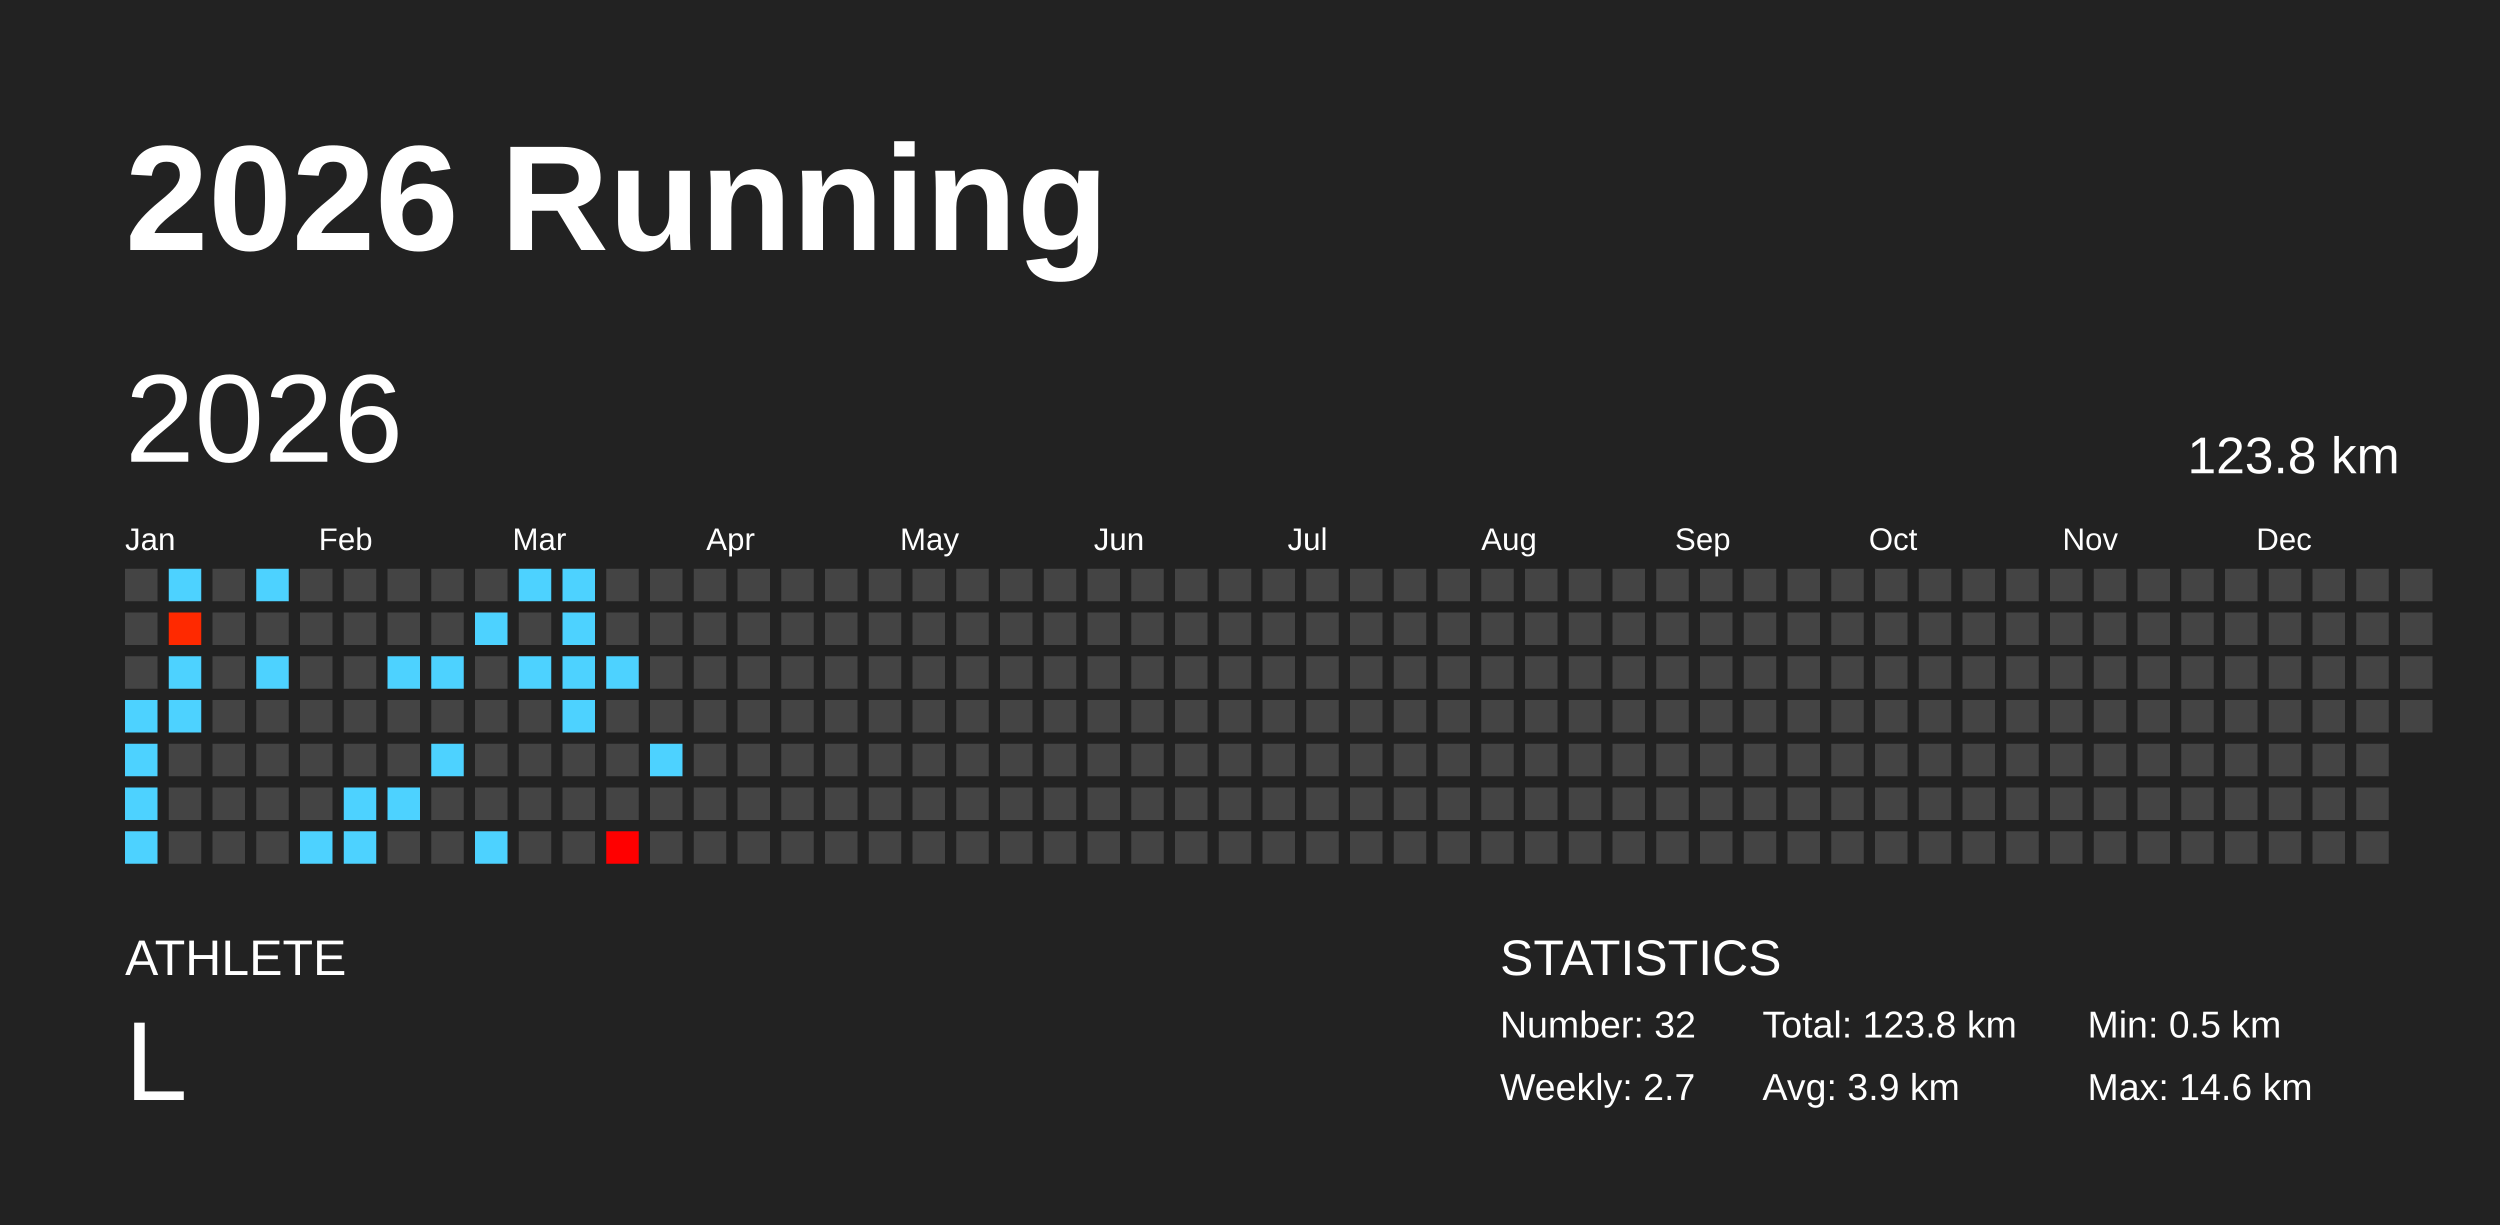
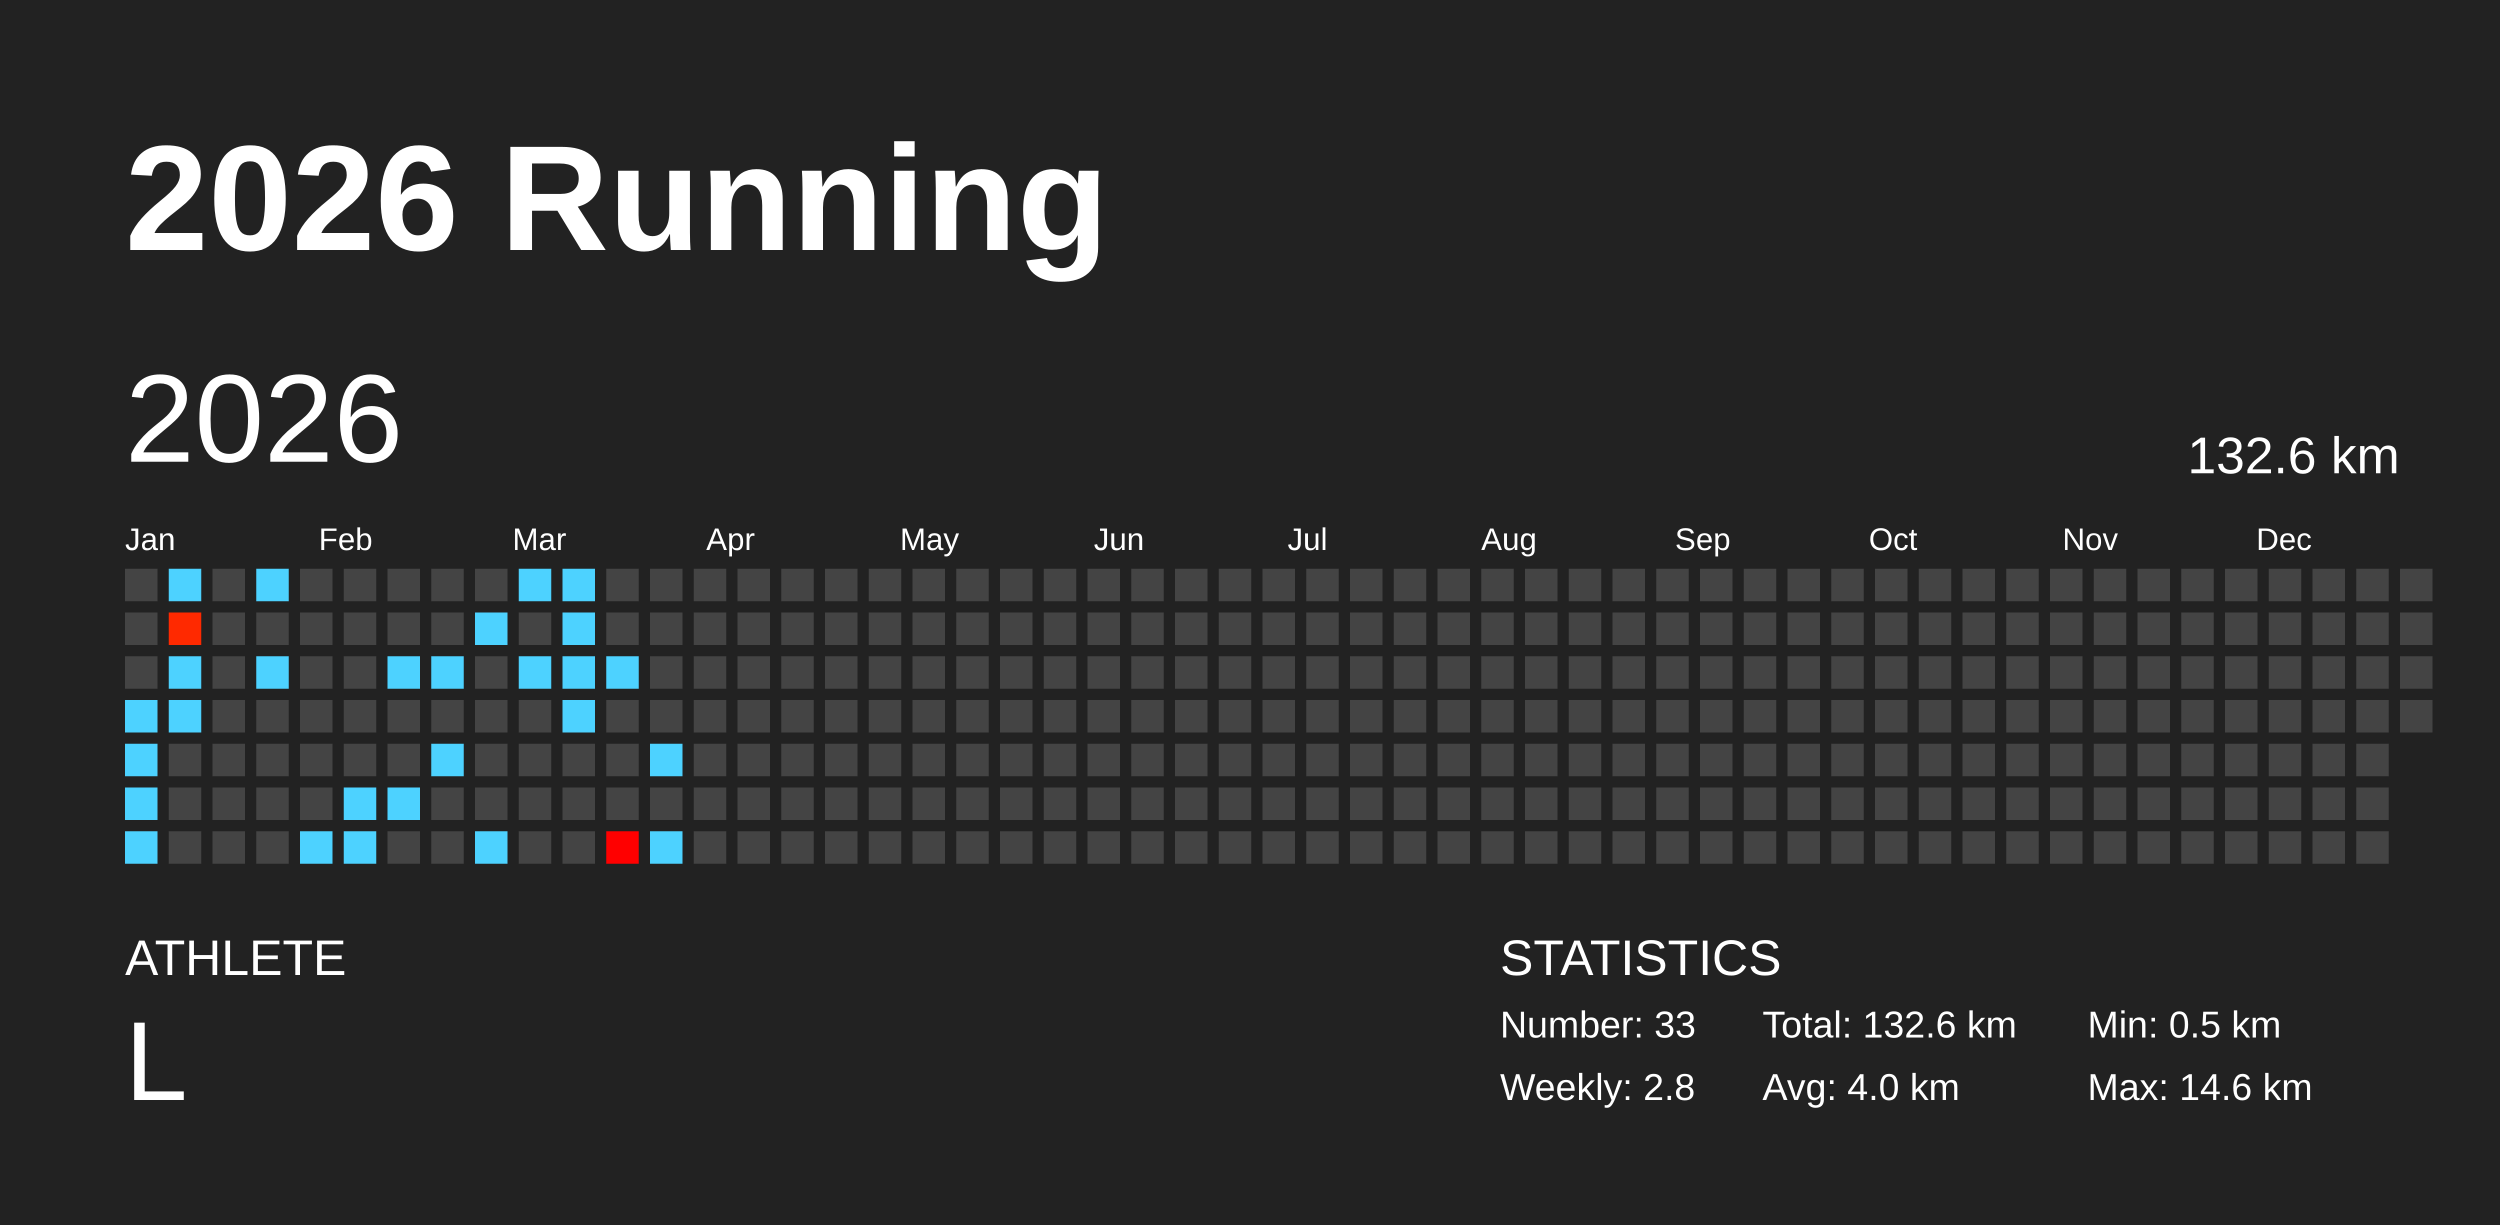
<svg xmlns="http://www.w3.org/2000/svg" baseProfile="full" height="98mm" version="1.1" viewBox="0,0,200,98" width="200mm">
  <defs />
  <rect fill="#222222" height="98" width="200" x="0" y="0" />
  <text fill="#FFFFFF" style="font-size:12px; font-family:Arial; font-weight:bold;" x="10" y="20">2026 Running</text>
  <text fill="#FFFFFF" style="font-size:4px; font-family:Arial" x="10" y="78">ATHLETE</text>
  <text fill="#FFFFFF" style="font-size:9px; font-family:Arial" x="10" y="88">L</text>
  <text fill="#FFFFFF" style="font-size:4px; font-family:Arial" x="120" y="78">STATISTICS</text>
-   <text fill="#FFFFFF" style="font-size:3px; font-family:Arial" x="120" y="83">Number: 32</text>
-   <text fill="#FFFFFF" style="font-size:3px; font-family:Arial" x="120" y="88">Weekly: 2.7</text>
-   <text fill="#FFFFFF" style="font-size:3px; font-family:Arial" x="141" y="83">Total: 123.8 km</text>
-   <text fill="#FFFFFF" style="font-size:3px; font-family:Arial" x="141" y="88">Avg: 3.9 km</text>
+   <text fill="#FFFFFF" style="font-size:3px; font-family:Arial" x="120" y="83">Number: 33</text>
+   <text fill="#FFFFFF" style="font-size:3px; font-family:Arial" x="120" y="88">Weekly: 2.8</text>
+   <text fill="#FFFFFF" style="font-size:3px; font-family:Arial" x="141" y="83">Total: 132.6 km</text>
+   <text fill="#FFFFFF" style="font-size:3px; font-family:Arial" x="141" y="88">Avg: 4.0 km</text>
  <text fill="#FFFFFF" style="font-size:3px; font-family:Arial" x="167" y="83">Min: 0.5 km</text>
  <text fill="#FFFFFF" style="font-size:3px; font-family:Arial" x="167" y="88">Max: 14.6 km</text>
  <text dominant-baseline="hanging" fill="#FFFFFF" style="font-size:10.0px; font-family:Arial;" x="10" y="30">2026</text>
-   <text dominant-baseline="hanging" fill="#FFFFFF" style="font-size:4.125px; font-family:Arial;" x="175" y="35">123.8 km</text>
+   <text dominant-baseline="hanging" fill="#FFFFFF" style="font-size:4.125px; font-family:Arial;" x="175" y="35">132.6 km</text>
  <text fill="#FFFFFF" style="font-size:2.5px; font-family:Arial" x="10.0" y="44">Jan</text>
  <text fill="#FFFFFF" style="font-size:2.5px; font-family:Arial" x="25.5" y="44">Feb</text>
  <text fill="#FFFFFF" style="font-size:2.5px; font-family:Arial" x="41.0" y="44">Mar</text>
  <text fill="#FFFFFF" style="font-size:2.5px; font-family:Arial" x="56.5" y="44">Apr</text>
  <text fill="#FFFFFF" style="font-size:2.5px; font-family:Arial" x="72.0" y="44">May</text>
  <text fill="#FFFFFF" style="font-size:2.5px; font-family:Arial" x="87.5" y="44">Jun</text>
  <text fill="#FFFFFF" style="font-size:2.5px; font-family:Arial" x="103.0" y="44">Jul</text>
  <text fill="#FFFFFF" style="font-size:2.5px; font-family:Arial" x="118.5" y="44">Aug</text>
  <text fill="#FFFFFF" style="font-size:2.5px; font-family:Arial" x="134.0" y="44">Sep</text>
  <text fill="#FFFFFF" style="font-size:2.5px; font-family:Arial" x="149.5" y="44">Oct</text>
  <text fill="#FFFFFF" style="font-size:2.5px; font-family:Arial" x="165.0" y="44">Nov</text>
  <text fill="#FFFFFF" style="font-size:2.5px; font-family:Arial" x="180.5" y="44">Dec</text>
  <rect fill="#444444" height="2.6" width="2.6" x="10.0" y="45.5" />
  <rect fill="#444444" height="2.6" width="2.6" x="10.0" y="49.0" />
  <rect fill="#444444" height="2.6" width="2.6" x="10.0" y="52.5" />
  <rect fill="#4dd2ff" height="2.6" width="2.6" x="10.0" y="56.0" />
  <rect fill="#4dd2ff" height="2.6" width="2.6" x="10.0" y="59.5" />
  <rect fill="#4dd2ff" height="2.6" width="2.6" x="10.0" y="63.0" />
  <rect fill="#4dd2ff" height="2.6" width="2.6" x="10.0" y="66.5" />
  <rect fill="#4dd2ff" height="2.6" width="2.6" x="13.5" y="45.5" />
  <rect fill="#ff2900" height="2.6" width="2.6" x="13.5" y="49.0" />
  <rect fill="#4dd2ff" height="2.6" width="2.6" x="13.5" y="52.5" />
  <rect fill="#4dd2ff" height="2.6" width="2.6" x="13.5" y="56.0" />
  <rect fill="#444444" height="2.6" width="2.6" x="13.5" y="59.5" />
  <rect fill="#444444" height="2.6" width="2.6" x="13.5" y="63.0" />
  <rect fill="#444444" height="2.6" width="2.6" x="13.5" y="66.5" />
  <rect fill="#444444" height="2.6" width="2.6" x="17.0" y="45.5" />
  <rect fill="#444444" height="2.6" width="2.6" x="17.0" y="49.0" />
  <rect fill="#444444" height="2.6" width="2.6" x="17.0" y="52.5" />
  <rect fill="#444444" height="2.6" width="2.6" x="17.0" y="56.0" />
  <rect fill="#444444" height="2.6" width="2.6" x="17.0" y="59.5" />
  <rect fill="#444444" height="2.6" width="2.6" x="17.0" y="63.0" />
  <rect fill="#444444" height="2.6" width="2.6" x="17.0" y="66.5" />
  <rect fill="#4dd2ff" height="2.6" width="2.6" x="20.5" y="45.5" />
  <rect fill="#444444" height="2.6" width="2.6" x="20.5" y="49.0" />
  <rect fill="#4dd2ff" height="2.6" width="2.6" x="20.5" y="52.5" />
  <rect fill="#444444" height="2.6" width="2.6" x="20.5" y="56.0" />
  <rect fill="#444444" height="2.6" width="2.6" x="20.5" y="59.5" />
  <rect fill="#444444" height="2.6" width="2.6" x="20.5" y="63.0" />
  <rect fill="#444444" height="2.6" width="2.6" x="20.5" y="66.5" />
  <rect fill="#444444" height="2.6" width="2.6" x="24.0" y="45.5" />
  <rect fill="#444444" height="2.6" width="2.6" x="24.0" y="49.0" />
  <rect fill="#444444" height="2.6" width="2.6" x="24.0" y="52.5" />
  <rect fill="#444444" height="2.6" width="2.6" x="24.0" y="56.0" />
  <rect fill="#444444" height="2.6" width="2.6" x="24.0" y="59.5" />
  <rect fill="#444444" height="2.6" width="2.6" x="24.0" y="63.0" />
  <rect fill="#4dd2ff" height="2.6" width="2.6" x="24.0" y="66.5" />
  <rect fill="#444444" height="2.6" width="2.6" x="27.5" y="45.5" />
  <rect fill="#444444" height="2.6" width="2.6" x="27.5" y="49.0" />
  <rect fill="#444444" height="2.6" width="2.6" x="27.5" y="52.5" />
  <rect fill="#444444" height="2.6" width="2.6" x="27.5" y="56.0" />
  <rect fill="#444444" height="2.6" width="2.6" x="27.5" y="59.5" />
  <rect fill="#4dd2ff" height="2.6" width="2.6" x="27.5" y="63.0" />
  <rect fill="#4dd2ff" height="2.6" width="2.6" x="27.5" y="66.5" />
  <rect fill="#444444" height="2.6" width="2.6" x="31.0" y="45.5" />
  <rect fill="#444444" height="2.6" width="2.6" x="31.0" y="49.0" />
  <rect fill="#4dd2ff" height="2.6" width="2.6" x="31.0" y="52.5" />
  <rect fill="#444444" height="2.6" width="2.6" x="31.0" y="56.0" />
  <rect fill="#444444" height="2.6" width="2.6" x="31.0" y="59.5" />
  <rect fill="#4dd2ff" height="2.6" width="2.6" x="31.0" y="63.0" />
  <rect fill="#444444" height="2.6" width="2.6" x="31.0" y="66.5" />
  <rect fill="#444444" height="2.6" width="2.6" x="34.5" y="45.5" />
  <rect fill="#444444" height="2.6" width="2.6" x="34.5" y="49.0" />
  <rect fill="#4dd2ff" height="2.6" width="2.6" x="34.5" y="52.5" />
  <rect fill="#444444" height="2.6" width="2.6" x="34.5" y="56.0" />
  <rect fill="#4dd2ff" height="2.6" width="2.6" x="34.5" y="59.5" />
  <rect fill="#444444" height="2.6" width="2.6" x="34.5" y="63.0" />
  <rect fill="#444444" height="2.6" width="2.6" x="34.5" y="66.5" />
  <rect fill="#444444" height="2.6" width="2.6" x="38.0" y="45.5" />
  <rect fill="#4dd2ff" height="2.6" width="2.6" x="38.0" y="49.0" />
  <rect fill="#444444" height="2.6" width="2.6" x="38.0" y="52.5" />
  <rect fill="#444444" height="2.6" width="2.6" x="38.0" y="56.0" />
  <rect fill="#444444" height="2.6" width="2.6" x="38.0" y="59.5" />
  <rect fill="#444444" height="2.6" width="2.6" x="38.0" y="63.0" />
  <rect fill="#4dd2ff" height="2.6" width="2.6" x="38.0" y="66.5" />
  <rect fill="#4dd2ff" height="2.6" width="2.6" x="41.5" y="45.5" />
  <rect fill="#444444" height="2.6" width="2.6" x="41.5" y="49.0" />
  <rect fill="#4dd2ff" height="2.6" width="2.6" x="41.5" y="52.5" />
  <rect fill="#444444" height="2.6" width="2.6" x="41.5" y="56.0" />
  <rect fill="#444444" height="2.6" width="2.6" x="41.5" y="59.5" />
  <rect fill="#444444" height="2.6" width="2.6" x="41.5" y="63.0" />
  <rect fill="#444444" height="2.6" width="2.6" x="41.5" y="66.5" />
  <rect fill="#4dd2ff" height="2.6" width="2.6" x="45.0" y="45.5" />
  <rect fill="#4dd2ff" height="2.6" width="2.6" x="45.0" y="49.0" />
  <rect fill="#4dd2ff" height="2.6" width="2.6" x="45.0" y="52.5" />
  <rect fill="#4dd2ff" height="2.6" width="2.6" x="45.0" y="56.0" />
  <rect fill="#444444" height="2.6" width="2.6" x="45.0" y="59.5" />
  <rect fill="#444444" height="2.6" width="2.6" x="45.0" y="63.0" />
  <rect fill="#444444" height="2.6" width="2.6" x="45.0" y="66.5" />
  <rect fill="#444444" height="2.6" width="2.6" x="48.5" y="45.5" />
  <rect fill="#444444" height="2.6" width="2.6" x="48.5" y="49.0" />
  <rect fill="#4dd2ff" height="2.6" width="2.6" x="48.5" y="52.5" />
  <rect fill="#444444" height="2.6" width="2.6" x="48.5" y="56.0" />
  <rect fill="#444444" height="2.6" width="2.6" x="48.5" y="59.5" />
  <rect fill="#444444" height="2.6" width="2.6" x="48.5" y="63.0" />
  <rect fill="#ff0000" height="2.6" width="2.6" x="48.5" y="66.5" />
  <rect fill="#444444" height="2.6" width="2.6" x="52.0" y="45.5" />
  <rect fill="#444444" height="2.6" width="2.6" x="52.0" y="49.0" />
  <rect fill="#444444" height="2.6" width="2.6" x="52.0" y="52.5" />
  <rect fill="#444444" height="2.6" width="2.6" x="52.0" y="56.0" />
  <rect fill="#4dd2ff" height="2.6" width="2.6" x="52.0" y="59.5" />
  <rect fill="#444444" height="2.6" width="2.6" x="52.0" y="63.0" />
-   <rect fill="#444444" height="2.6" width="2.6" x="52.0" y="66.5" />
+   <rect fill="#4dd2ff" height="2.6" width="2.6" x="52.0" y="66.5" />
  <rect fill="#444444" height="2.6" width="2.6" x="55.5" y="45.5" />
  <rect fill="#444444" height="2.6" width="2.6" x="55.5" y="49.0" />
  <rect fill="#444444" height="2.6" width="2.6" x="55.5" y="52.5" />
  <rect fill="#444444" height="2.6" width="2.6" x="55.5" y="56.0" />
  <rect fill="#444444" height="2.6" width="2.6" x="55.5" y="59.5" />
  <rect fill="#444444" height="2.6" width="2.6" x="55.5" y="63.0" />
  <rect fill="#444444" height="2.6" width="2.6" x="55.5" y="66.5" />
  <rect fill="#444444" height="2.6" width="2.6" x="59.0" y="45.5" />
  <rect fill="#444444" height="2.6" width="2.6" x="59.0" y="49.0" />
  <rect fill="#444444" height="2.6" width="2.6" x="59.0" y="52.5" />
  <rect fill="#444444" height="2.6" width="2.6" x="59.0" y="56.0" />
  <rect fill="#444444" height="2.6" width="2.6" x="59.0" y="59.5" />
  <rect fill="#444444" height="2.6" width="2.6" x="59.0" y="63.0" />
  <rect fill="#444444" height="2.6" width="2.6" x="59.0" y="66.5" />
  <rect fill="#444444" height="2.6" width="2.6" x="62.5" y="45.5" />
  <rect fill="#444444" height="2.6" width="2.6" x="62.5" y="49.0" />
  <rect fill="#444444" height="2.6" width="2.6" x="62.5" y="52.5" />
  <rect fill="#444444" height="2.6" width="2.6" x="62.5" y="56.0" />
  <rect fill="#444444" height="2.6" width="2.6" x="62.5" y="59.5" />
  <rect fill="#444444" height="2.6" width="2.6" x="62.5" y="63.0" />
  <rect fill="#444444" height="2.6" width="2.6" x="62.5" y="66.5" />
  <rect fill="#444444" height="2.6" width="2.6" x="66.0" y="45.5" />
  <rect fill="#444444" height="2.6" width="2.6" x="66.0" y="49.0" />
  <rect fill="#444444" height="2.6" width="2.6" x="66.0" y="52.5" />
  <rect fill="#444444" height="2.6" width="2.6" x="66.0" y="56.0" />
  <rect fill="#444444" height="2.6" width="2.6" x="66.0" y="59.5" />
  <rect fill="#444444" height="2.6" width="2.6" x="66.0" y="63.0" />
  <rect fill="#444444" height="2.6" width="2.6" x="66.0" y="66.5" />
  <rect fill="#444444" height="2.6" width="2.6" x="69.5" y="45.5" />
  <rect fill="#444444" height="2.6" width="2.6" x="69.5" y="49.0" />
  <rect fill="#444444" height="2.6" width="2.6" x="69.5" y="52.5" />
  <rect fill="#444444" height="2.6" width="2.6" x="69.5" y="56.0" />
  <rect fill="#444444" height="2.6" width="2.6" x="69.5" y="59.5" />
  <rect fill="#444444" height="2.6" width="2.6" x="69.5" y="63.0" />
  <rect fill="#444444" height="2.6" width="2.6" x="69.5" y="66.5" />
  <rect fill="#444444" height="2.6" width="2.6" x="73.0" y="45.5" />
  <rect fill="#444444" height="2.6" width="2.6" x="73.0" y="49.0" />
  <rect fill="#444444" height="2.6" width="2.6" x="73.0" y="52.5" />
  <rect fill="#444444" height="2.6" width="2.6" x="73.0" y="56.0" />
  <rect fill="#444444" height="2.6" width="2.6" x="73.0" y="59.5" />
  <rect fill="#444444" height="2.6" width="2.6" x="73.0" y="63.0" />
  <rect fill="#444444" height="2.6" width="2.6" x="73.0" y="66.5" />
  <rect fill="#444444" height="2.6" width="2.6" x="76.5" y="45.5" />
  <rect fill="#444444" height="2.6" width="2.6" x="76.5" y="49.0" />
  <rect fill="#444444" height="2.6" width="2.6" x="76.5" y="52.5" />
  <rect fill="#444444" height="2.6" width="2.6" x="76.5" y="56.0" />
  <rect fill="#444444" height="2.6" width="2.6" x="76.5" y="59.5" />
  <rect fill="#444444" height="2.6" width="2.6" x="76.5" y="63.0" />
  <rect fill="#444444" height="2.6" width="2.6" x="76.5" y="66.5" />
  <rect fill="#444444" height="2.6" width="2.6" x="80.0" y="45.5" />
  <rect fill="#444444" height="2.6" width="2.6" x="80.0" y="49.0" />
  <rect fill="#444444" height="2.6" width="2.6" x="80.0" y="52.5" />
  <rect fill="#444444" height="2.6" width="2.6" x="80.0" y="56.0" />
  <rect fill="#444444" height="2.6" width="2.6" x="80.0" y="59.5" />
  <rect fill="#444444" height="2.6" width="2.6" x="80.0" y="63.0" />
  <rect fill="#444444" height="2.6" width="2.6" x="80.0" y="66.5" />
  <rect fill="#444444" height="2.6" width="2.6" x="83.5" y="45.5" />
  <rect fill="#444444" height="2.6" width="2.6" x="83.5" y="49.0" />
  <rect fill="#444444" height="2.6" width="2.6" x="83.5" y="52.5" />
  <rect fill="#444444" height="2.6" width="2.6" x="83.5" y="56.0" />
  <rect fill="#444444" height="2.6" width="2.6" x="83.5" y="59.5" />
  <rect fill="#444444" height="2.6" width="2.6" x="83.5" y="63.0" />
  <rect fill="#444444" height="2.6" width="2.6" x="83.5" y="66.5" />
  <rect fill="#444444" height="2.6" width="2.6" x="87.0" y="45.5" />
  <rect fill="#444444" height="2.6" width="2.6" x="87.0" y="49.0" />
  <rect fill="#444444" height="2.6" width="2.6" x="87.0" y="52.5" />
  <rect fill="#444444" height="2.6" width="2.6" x="87.0" y="56.0" />
  <rect fill="#444444" height="2.6" width="2.6" x="87.0" y="59.5" />
  <rect fill="#444444" height="2.6" width="2.6" x="87.0" y="63.0" />
  <rect fill="#444444" height="2.6" width="2.6" x="87.0" y="66.5" />
  <rect fill="#444444" height="2.6" width="2.6" x="90.5" y="45.5" />
  <rect fill="#444444" height="2.6" width="2.6" x="90.5" y="49.0" />
  <rect fill="#444444" height="2.6" width="2.6" x="90.5" y="52.5" />
  <rect fill="#444444" height="2.6" width="2.6" x="90.5" y="56.0" />
  <rect fill="#444444" height="2.6" width="2.6" x="90.5" y="59.5" />
  <rect fill="#444444" height="2.6" width="2.6" x="90.5" y="63.0" />
  <rect fill="#444444" height="2.6" width="2.6" x="90.5" y="66.5" />
  <rect fill="#444444" height="2.6" width="2.6" x="94.0" y="45.5" />
  <rect fill="#444444" height="2.6" width="2.6" x="94.0" y="49.0" />
  <rect fill="#444444" height="2.6" width="2.6" x="94.0" y="52.5" />
  <rect fill="#444444" height="2.6" width="2.6" x="94.0" y="56.0" />
  <rect fill="#444444" height="2.6" width="2.6" x="94.0" y="59.5" />
  <rect fill="#444444" height="2.6" width="2.6" x="94.0" y="63.0" />
  <rect fill="#444444" height="2.6" width="2.6" x="94.0" y="66.5" />
  <rect fill="#444444" height="2.6" width="2.6" x="97.5" y="45.5" />
  <rect fill="#444444" height="2.6" width="2.6" x="97.5" y="49.0" />
  <rect fill="#444444" height="2.6" width="2.6" x="97.5" y="52.5" />
  <rect fill="#444444" height="2.6" width="2.6" x="97.5" y="56.0" />
  <rect fill="#444444" height="2.6" width="2.6" x="97.5" y="59.5" />
  <rect fill="#444444" height="2.6" width="2.6" x="97.5" y="63.0" />
  <rect fill="#444444" height="2.6" width="2.6" x="97.5" y="66.5" />
  <rect fill="#444444" height="2.6" width="2.6" x="101.0" y="45.5" />
  <rect fill="#444444" height="2.6" width="2.6" x="101.0" y="49.0" />
  <rect fill="#444444" height="2.6" width="2.6" x="101.0" y="52.5" />
  <rect fill="#444444" height="2.6" width="2.6" x="101.0" y="56.0" />
  <rect fill="#444444" height="2.6" width="2.6" x="101.0" y="59.5" />
  <rect fill="#444444" height="2.6" width="2.6" x="101.0" y="63.0" />
  <rect fill="#444444" height="2.6" width="2.6" x="101.0" y="66.5" />
  <rect fill="#444444" height="2.6" width="2.6" x="104.5" y="45.5" />
  <rect fill="#444444" height="2.6" width="2.6" x="104.5" y="49.0" />
  <rect fill="#444444" height="2.6" width="2.6" x="104.5" y="52.5" />
  <rect fill="#444444" height="2.6" width="2.6" x="104.5" y="56.0" />
  <rect fill="#444444" height="2.6" width="2.6" x="104.5" y="59.5" />
  <rect fill="#444444" height="2.6" width="2.6" x="104.5" y="63.0" />
  <rect fill="#444444" height="2.6" width="2.6" x="104.5" y="66.5" />
  <rect fill="#444444" height="2.6" width="2.6" x="108.0" y="45.5" />
  <rect fill="#444444" height="2.6" width="2.6" x="108.0" y="49.0" />
  <rect fill="#444444" height="2.6" width="2.6" x="108.0" y="52.5" />
  <rect fill="#444444" height="2.6" width="2.6" x="108.0" y="56.0" />
  <rect fill="#444444" height="2.6" width="2.6" x="108.0" y="59.5" />
  <rect fill="#444444" height="2.6" width="2.6" x="108.0" y="63.0" />
  <rect fill="#444444" height="2.6" width="2.6" x="108.0" y="66.5" />
  <rect fill="#444444" height="2.6" width="2.6" x="111.5" y="45.5" />
  <rect fill="#444444" height="2.6" width="2.6" x="111.5" y="49.0" />
  <rect fill="#444444" height="2.6" width="2.6" x="111.5" y="52.5" />
  <rect fill="#444444" height="2.6" width="2.6" x="111.5" y="56.0" />
  <rect fill="#444444" height="2.6" width="2.6" x="111.5" y="59.5" />
  <rect fill="#444444" height="2.6" width="2.6" x="111.5" y="63.0" />
  <rect fill="#444444" height="2.6" width="2.6" x="111.5" y="66.5" />
  <rect fill="#444444" height="2.6" width="2.6" x="115.0" y="45.5" />
  <rect fill="#444444" height="2.6" width="2.6" x="115.0" y="49.0" />
  <rect fill="#444444" height="2.6" width="2.6" x="115.0" y="52.5" />
  <rect fill="#444444" height="2.6" width="2.6" x="115.0" y="56.0" />
  <rect fill="#444444" height="2.6" width="2.6" x="115.0" y="59.5" />
  <rect fill="#444444" height="2.6" width="2.6" x="115.0" y="63.0" />
  <rect fill="#444444" height="2.6" width="2.6" x="115.0" y="66.5" />
  <rect fill="#444444" height="2.6" width="2.6" x="118.5" y="45.5" />
  <rect fill="#444444" height="2.6" width="2.6" x="118.5" y="49.0" />
  <rect fill="#444444" height="2.6" width="2.6" x="118.5" y="52.5" />
  <rect fill="#444444" height="2.6" width="2.6" x="118.5" y="56.0" />
  <rect fill="#444444" height="2.6" width="2.6" x="118.5" y="59.5" />
  <rect fill="#444444" height="2.6" width="2.6" x="118.5" y="63.0" />
  <rect fill="#444444" height="2.6" width="2.6" x="118.5" y="66.5" />
  <rect fill="#444444" height="2.6" width="2.6" x="122.0" y="45.5" />
  <rect fill="#444444" height="2.6" width="2.6" x="122.0" y="49.0" />
  <rect fill="#444444" height="2.6" width="2.6" x="122.0" y="52.5" />
  <rect fill="#444444" height="2.6" width="2.6" x="122.0" y="56.0" />
  <rect fill="#444444" height="2.6" width="2.6" x="122.0" y="59.5" />
  <rect fill="#444444" height="2.6" width="2.6" x="122.0" y="63.0" />
  <rect fill="#444444" height="2.6" width="2.6" x="122.0" y="66.5" />
  <rect fill="#444444" height="2.6" width="2.6" x="125.5" y="45.5" />
  <rect fill="#444444" height="2.6" width="2.6" x="125.5" y="49.0" />
  <rect fill="#444444" height="2.6" width="2.6" x="125.5" y="52.5" />
  <rect fill="#444444" height="2.6" width="2.6" x="125.5" y="56.0" />
  <rect fill="#444444" height="2.6" width="2.6" x="125.5" y="59.5" />
  <rect fill="#444444" height="2.6" width="2.6" x="125.5" y="63.0" />
  <rect fill="#444444" height="2.6" width="2.6" x="125.5" y="66.5" />
  <rect fill="#444444" height="2.6" width="2.6" x="129.0" y="45.5" />
  <rect fill="#444444" height="2.6" width="2.6" x="129.0" y="49.0" />
  <rect fill="#444444" height="2.6" width="2.6" x="129.0" y="52.5" />
  <rect fill="#444444" height="2.6" width="2.6" x="129.0" y="56.0" />
  <rect fill="#444444" height="2.6" width="2.6" x="129.0" y="59.5" />
  <rect fill="#444444" height="2.6" width="2.6" x="129.0" y="63.0" />
  <rect fill="#444444" height="2.6" width="2.6" x="129.0" y="66.5" />
  <rect fill="#444444" height="2.6" width="2.6" x="132.5" y="45.5" />
  <rect fill="#444444" height="2.6" width="2.6" x="132.5" y="49.0" />
  <rect fill="#444444" height="2.6" width="2.6" x="132.5" y="52.5" />
  <rect fill="#444444" height="2.6" width="2.6" x="132.5" y="56.0" />
  <rect fill="#444444" height="2.6" width="2.6" x="132.5" y="59.5" />
  <rect fill="#444444" height="2.6" width="2.6" x="132.5" y="63.0" />
  <rect fill="#444444" height="2.6" width="2.6" x="132.5" y="66.5" />
  <rect fill="#444444" height="2.6" width="2.6" x="136.0" y="45.5" />
  <rect fill="#444444" height="2.6" width="2.6" x="136.0" y="49.0" />
  <rect fill="#444444" height="2.6" width="2.6" x="136.0" y="52.5" />
  <rect fill="#444444" height="2.6" width="2.6" x="136.0" y="56.0" />
  <rect fill="#444444" height="2.6" width="2.6" x="136.0" y="59.5" />
  <rect fill="#444444" height="2.6" width="2.6" x="136.0" y="63.0" />
  <rect fill="#444444" height="2.6" width="2.6" x="136.0" y="66.5" />
  <rect fill="#444444" height="2.6" width="2.6" x="139.5" y="45.5" />
  <rect fill="#444444" height="2.6" width="2.6" x="139.5" y="49.0" />
  <rect fill="#444444" height="2.6" width="2.6" x="139.5" y="52.5" />
  <rect fill="#444444" height="2.6" width="2.6" x="139.5" y="56.0" />
  <rect fill="#444444" height="2.6" width="2.6" x="139.5" y="59.5" />
  <rect fill="#444444" height="2.6" width="2.6" x="139.5" y="63.0" />
  <rect fill="#444444" height="2.6" width="2.6" x="139.5" y="66.5" />
  <rect fill="#444444" height="2.6" width="2.6" x="143.0" y="45.5" />
  <rect fill="#444444" height="2.6" width="2.6" x="143.0" y="49.0" />
  <rect fill="#444444" height="2.6" width="2.6" x="143.0" y="52.5" />
  <rect fill="#444444" height="2.6" width="2.6" x="143.0" y="56.0" />
  <rect fill="#444444" height="2.6" width="2.6" x="143.0" y="59.5" />
  <rect fill="#444444" height="2.6" width="2.6" x="143.0" y="63.0" />
  <rect fill="#444444" height="2.6" width="2.6" x="143.0" y="66.5" />
  <rect fill="#444444" height="2.6" width="2.6" x="146.5" y="45.5" />
  <rect fill="#444444" height="2.6" width="2.6" x="146.5" y="49.0" />
  <rect fill="#444444" height="2.6" width="2.6" x="146.5" y="52.5" />
  <rect fill="#444444" height="2.6" width="2.6" x="146.5" y="56.0" />
  <rect fill="#444444" height="2.6" width="2.6" x="146.5" y="59.5" />
  <rect fill="#444444" height="2.6" width="2.6" x="146.5" y="63.0" />
  <rect fill="#444444" height="2.6" width="2.6" x="146.5" y="66.5" />
  <rect fill="#444444" height="2.6" width="2.6" x="150.0" y="45.5" />
  <rect fill="#444444" height="2.6" width="2.6" x="150.0" y="49.0" />
  <rect fill="#444444" height="2.6" width="2.6" x="150.0" y="52.5" />
  <rect fill="#444444" height="2.6" width="2.6" x="150.0" y="56.0" />
  <rect fill="#444444" height="2.6" width="2.6" x="150.0" y="59.5" />
  <rect fill="#444444" height="2.6" width="2.6" x="150.0" y="63.0" />
  <rect fill="#444444" height="2.6" width="2.6" x="150.0" y="66.5" />
  <rect fill="#444444" height="2.6" width="2.6" x="153.5" y="45.5" />
  <rect fill="#444444" height="2.6" width="2.6" x="153.5" y="49.0" />
  <rect fill="#444444" height="2.6" width="2.6" x="153.5" y="52.5" />
  <rect fill="#444444" height="2.6" width="2.6" x="153.5" y="56.0" />
  <rect fill="#444444" height="2.6" width="2.6" x="153.5" y="59.5" />
  <rect fill="#444444" height="2.6" width="2.6" x="153.5" y="63.0" />
  <rect fill="#444444" height="2.6" width="2.6" x="153.5" y="66.5" />
  <rect fill="#444444" height="2.6" width="2.6" x="157.0" y="45.5" />
  <rect fill="#444444" height="2.6" width="2.6" x="157.0" y="49.0" />
  <rect fill="#444444" height="2.6" width="2.6" x="157.0" y="52.5" />
  <rect fill="#444444" height="2.6" width="2.6" x="157.0" y="56.0" />
  <rect fill="#444444" height="2.6" width="2.6" x="157.0" y="59.5" />
  <rect fill="#444444" height="2.6" width="2.6" x="157.0" y="63.0" />
  <rect fill="#444444" height="2.6" width="2.6" x="157.0" y="66.5" />
  <rect fill="#444444" height="2.6" width="2.6" x="160.5" y="45.5" />
  <rect fill="#444444" height="2.6" width="2.6" x="160.5" y="49.0" />
  <rect fill="#444444" height="2.6" width="2.6" x="160.5" y="52.5" />
  <rect fill="#444444" height="2.6" width="2.6" x="160.5" y="56.0" />
  <rect fill="#444444" height="2.6" width="2.6" x="160.5" y="59.5" />
  <rect fill="#444444" height="2.6" width="2.6" x="160.5" y="63.0" />
  <rect fill="#444444" height="2.6" width="2.6" x="160.5" y="66.5" />
  <rect fill="#444444" height="2.6" width="2.6" x="164.0" y="45.5" />
  <rect fill="#444444" height="2.6" width="2.6" x="164.0" y="49.0" />
  <rect fill="#444444" height="2.6" width="2.6" x="164.0" y="52.5" />
  <rect fill="#444444" height="2.6" width="2.6" x="164.0" y="56.0" />
  <rect fill="#444444" height="2.6" width="2.6" x="164.0" y="59.5" />
  <rect fill="#444444" height="2.6" width="2.6" x="164.0" y="63.0" />
  <rect fill="#444444" height="2.6" width="2.6" x="164.0" y="66.5" />
  <rect fill="#444444" height="2.6" width="2.6" x="167.5" y="45.5" />
  <rect fill="#444444" height="2.6" width="2.6" x="167.5" y="49.0" />
  <rect fill="#444444" height="2.6" width="2.6" x="167.5" y="52.5" />
  <rect fill="#444444" height="2.6" width="2.6" x="167.5" y="56.0" />
  <rect fill="#444444" height="2.6" width="2.6" x="167.5" y="59.5" />
  <rect fill="#444444" height="2.6" width="2.6" x="167.5" y="63.0" />
  <rect fill="#444444" height="2.6" width="2.6" x="167.5" y="66.5" />
  <rect fill="#444444" height="2.6" width="2.6" x="171.0" y="45.5" />
  <rect fill="#444444" height="2.6" width="2.6" x="171.0" y="49.0" />
  <rect fill="#444444" height="2.6" width="2.6" x="171.0" y="52.5" />
  <rect fill="#444444" height="2.6" width="2.6" x="171.0" y="56.0" />
  <rect fill="#444444" height="2.6" width="2.6" x="171.0" y="59.5" />
  <rect fill="#444444" height="2.6" width="2.6" x="171.0" y="63.0" />
  <rect fill="#444444" height="2.6" width="2.6" x="171.0" y="66.5" />
  <rect fill="#444444" height="2.6" width="2.6" x="174.5" y="45.5" />
  <rect fill="#444444" height="2.6" width="2.6" x="174.5" y="49.0" />
  <rect fill="#444444" height="2.6" width="2.6" x="174.5" y="52.5" />
  <rect fill="#444444" height="2.6" width="2.6" x="174.5" y="56.0" />
  <rect fill="#444444" height="2.6" width="2.6" x="174.5" y="59.5" />
  <rect fill="#444444" height="2.6" width="2.6" x="174.5" y="63.0" />
  <rect fill="#444444" height="2.6" width="2.6" x="174.5" y="66.5" />
  <rect fill="#444444" height="2.6" width="2.6" x="178.0" y="45.5" />
  <rect fill="#444444" height="2.6" width="2.6" x="178.0" y="49.0" />
  <rect fill="#444444" height="2.6" width="2.6" x="178.0" y="52.5" />
  <rect fill="#444444" height="2.6" width="2.6" x="178.0" y="56.0" />
  <rect fill="#444444" height="2.6" width="2.6" x="178.0" y="59.5" />
  <rect fill="#444444" height="2.6" width="2.6" x="178.0" y="63.0" />
  <rect fill="#444444" height="2.6" width="2.6" x="178.0" y="66.5" />
  <rect fill="#444444" height="2.6" width="2.6" x="181.5" y="45.5" />
  <rect fill="#444444" height="2.6" width="2.6" x="181.5" y="49.0" />
  <rect fill="#444444" height="2.6" width="2.6" x="181.5" y="52.5" />
  <rect fill="#444444" height="2.6" width="2.6" x="181.5" y="56.0" />
  <rect fill="#444444" height="2.6" width="2.6" x="181.5" y="59.5" />
  <rect fill="#444444" height="2.6" width="2.6" x="181.5" y="63.0" />
  <rect fill="#444444" height="2.6" width="2.6" x="181.5" y="66.5" />
  <rect fill="#444444" height="2.6" width="2.6" x="185.0" y="45.5" />
  <rect fill="#444444" height="2.6" width="2.6" x="185.0" y="49.0" />
  <rect fill="#444444" height="2.6" width="2.6" x="185.0" y="52.5" />
  <rect fill="#444444" height="2.6" width="2.6" x="185.0" y="56.0" />
  <rect fill="#444444" height="2.6" width="2.6" x="185.0" y="59.5" />
  <rect fill="#444444" height="2.6" width="2.6" x="185.0" y="63.0" />
  <rect fill="#444444" height="2.6" width="2.6" x="185.0" y="66.5" />
  <rect fill="#444444" height="2.6" width="2.6" x="188.5" y="45.5" />
  <rect fill="#444444" height="2.6" width="2.6" x="188.5" y="49.0" />
  <rect fill="#444444" height="2.6" width="2.6" x="188.5" y="52.5" />
  <rect fill="#444444" height="2.6" width="2.6" x="188.5" y="56.0" />
  <rect fill="#444444" height="2.6" width="2.6" x="188.5" y="59.5" />
  <rect fill="#444444" height="2.6" width="2.6" x="188.5" y="63.0" />
  <rect fill="#444444" height="2.6" width="2.6" x="188.5" y="66.5" />
  <rect fill="#444444" height="2.6" width="2.6" x="192.0" y="45.5" />
  <rect fill="#444444" height="2.6" width="2.6" x="192.0" y="49.0" />
  <rect fill="#444444" height="2.6" width="2.6" x="192.0" y="52.5" />
  <rect fill="#444444" height="2.6" width="2.6" x="192.0" y="56.0" />
</svg>
